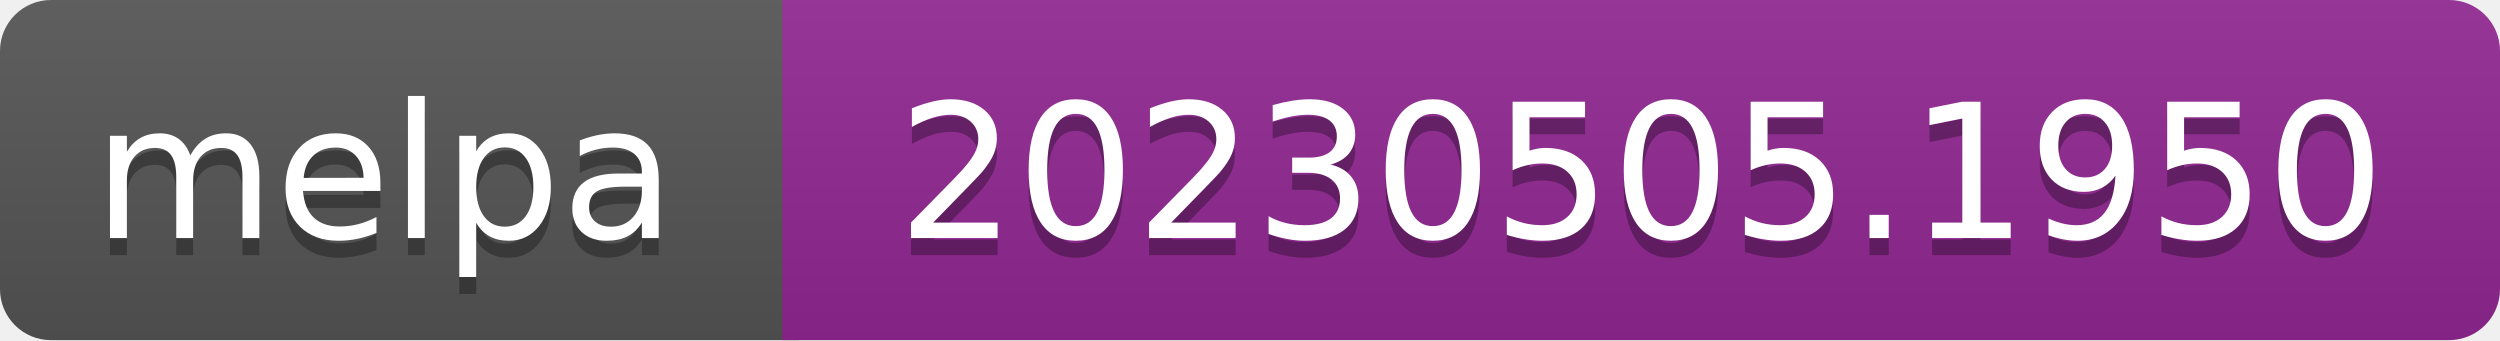
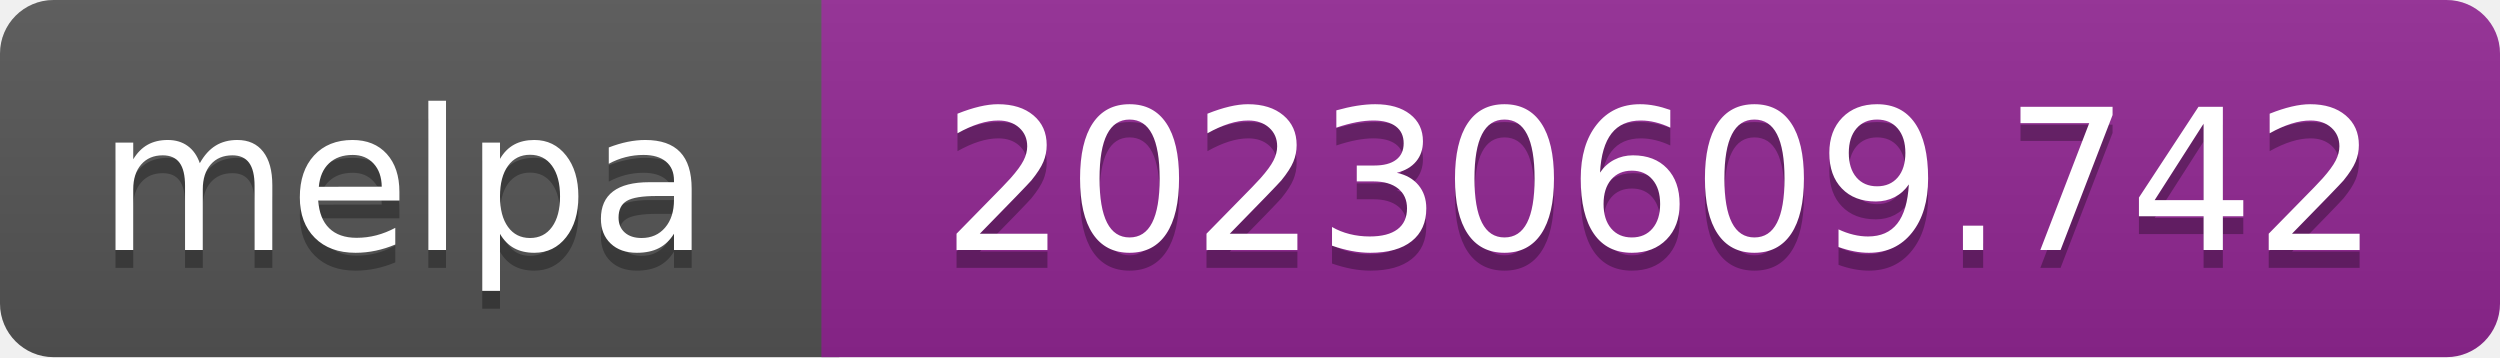
- <svg xmlns="http://www.w3.org/2000/svg" width="147" height="20" role="img" aria-label="melpa: 20230505.1950">
+ <svg xmlns="http://www.w3.org/2000/svg" width="140" height="20" role="img" aria-label="melpa: 20230609.742">
  <linearGradient id="s" x2="0" y2="100%">
    <stop offset="0" stop-color="#bbb" stop-opacity=".1" />
    <stop offset="1" stop-opacity=".1" />
  </linearGradient>
  <clipPath id="r">
-     <rect width="147" height="20" rx="3" fill="#fff" />
+     <rect width="140" height="20" rx="3" fill="#fff" />
  </clipPath>
  <g clip-path="url(#r)">
    <rect width="47" height="20" fill="#555" />
-     <rect x="46" width="147" height="20" fill="#922793" />
-     <rect width="147" height="20" fill="url(#s)" />
+     <rect x="46" width="140" height="20" fill="#922793" />
+     <rect width="140" height="20" fill="url(#s)" />
  </g>
  <g fill="#fff" text-anchor="middle" font-family="Verdana,Geneva,DejaVu Sans,sans-serif" font-size="110" text-rendering="geometricPrecision">
    <text aria-hidden="true" x="226" y="150" fill="#010101" fill-opacity=".3" transform="scale(.1)" textLength="343">melpa</text>
    <text x="226" y="140" transform="scale(.1)" fill="#fff" textLength="343">melpa</text>
-     <text aria-hidden="true" x="965" y="150" fill="#010101" fill-opacity=".3" transform="scale(.1)" textLength="875">20230505.1950</text>
-     <text x="965" y="140" transform="scale(.1)" fill="#fff" textLength="875">20230505.1950</text>
+     <text aria-hidden="true" x="930" y="150" fill="#010101" fill-opacity=".3" transform="scale(.1)" textLength="805">20230609.742</text>
+     <text x="930" y="140" transform="scale(.1)" fill="#fff" textLength="805">20230609.742</text>
  </g>
</svg>
